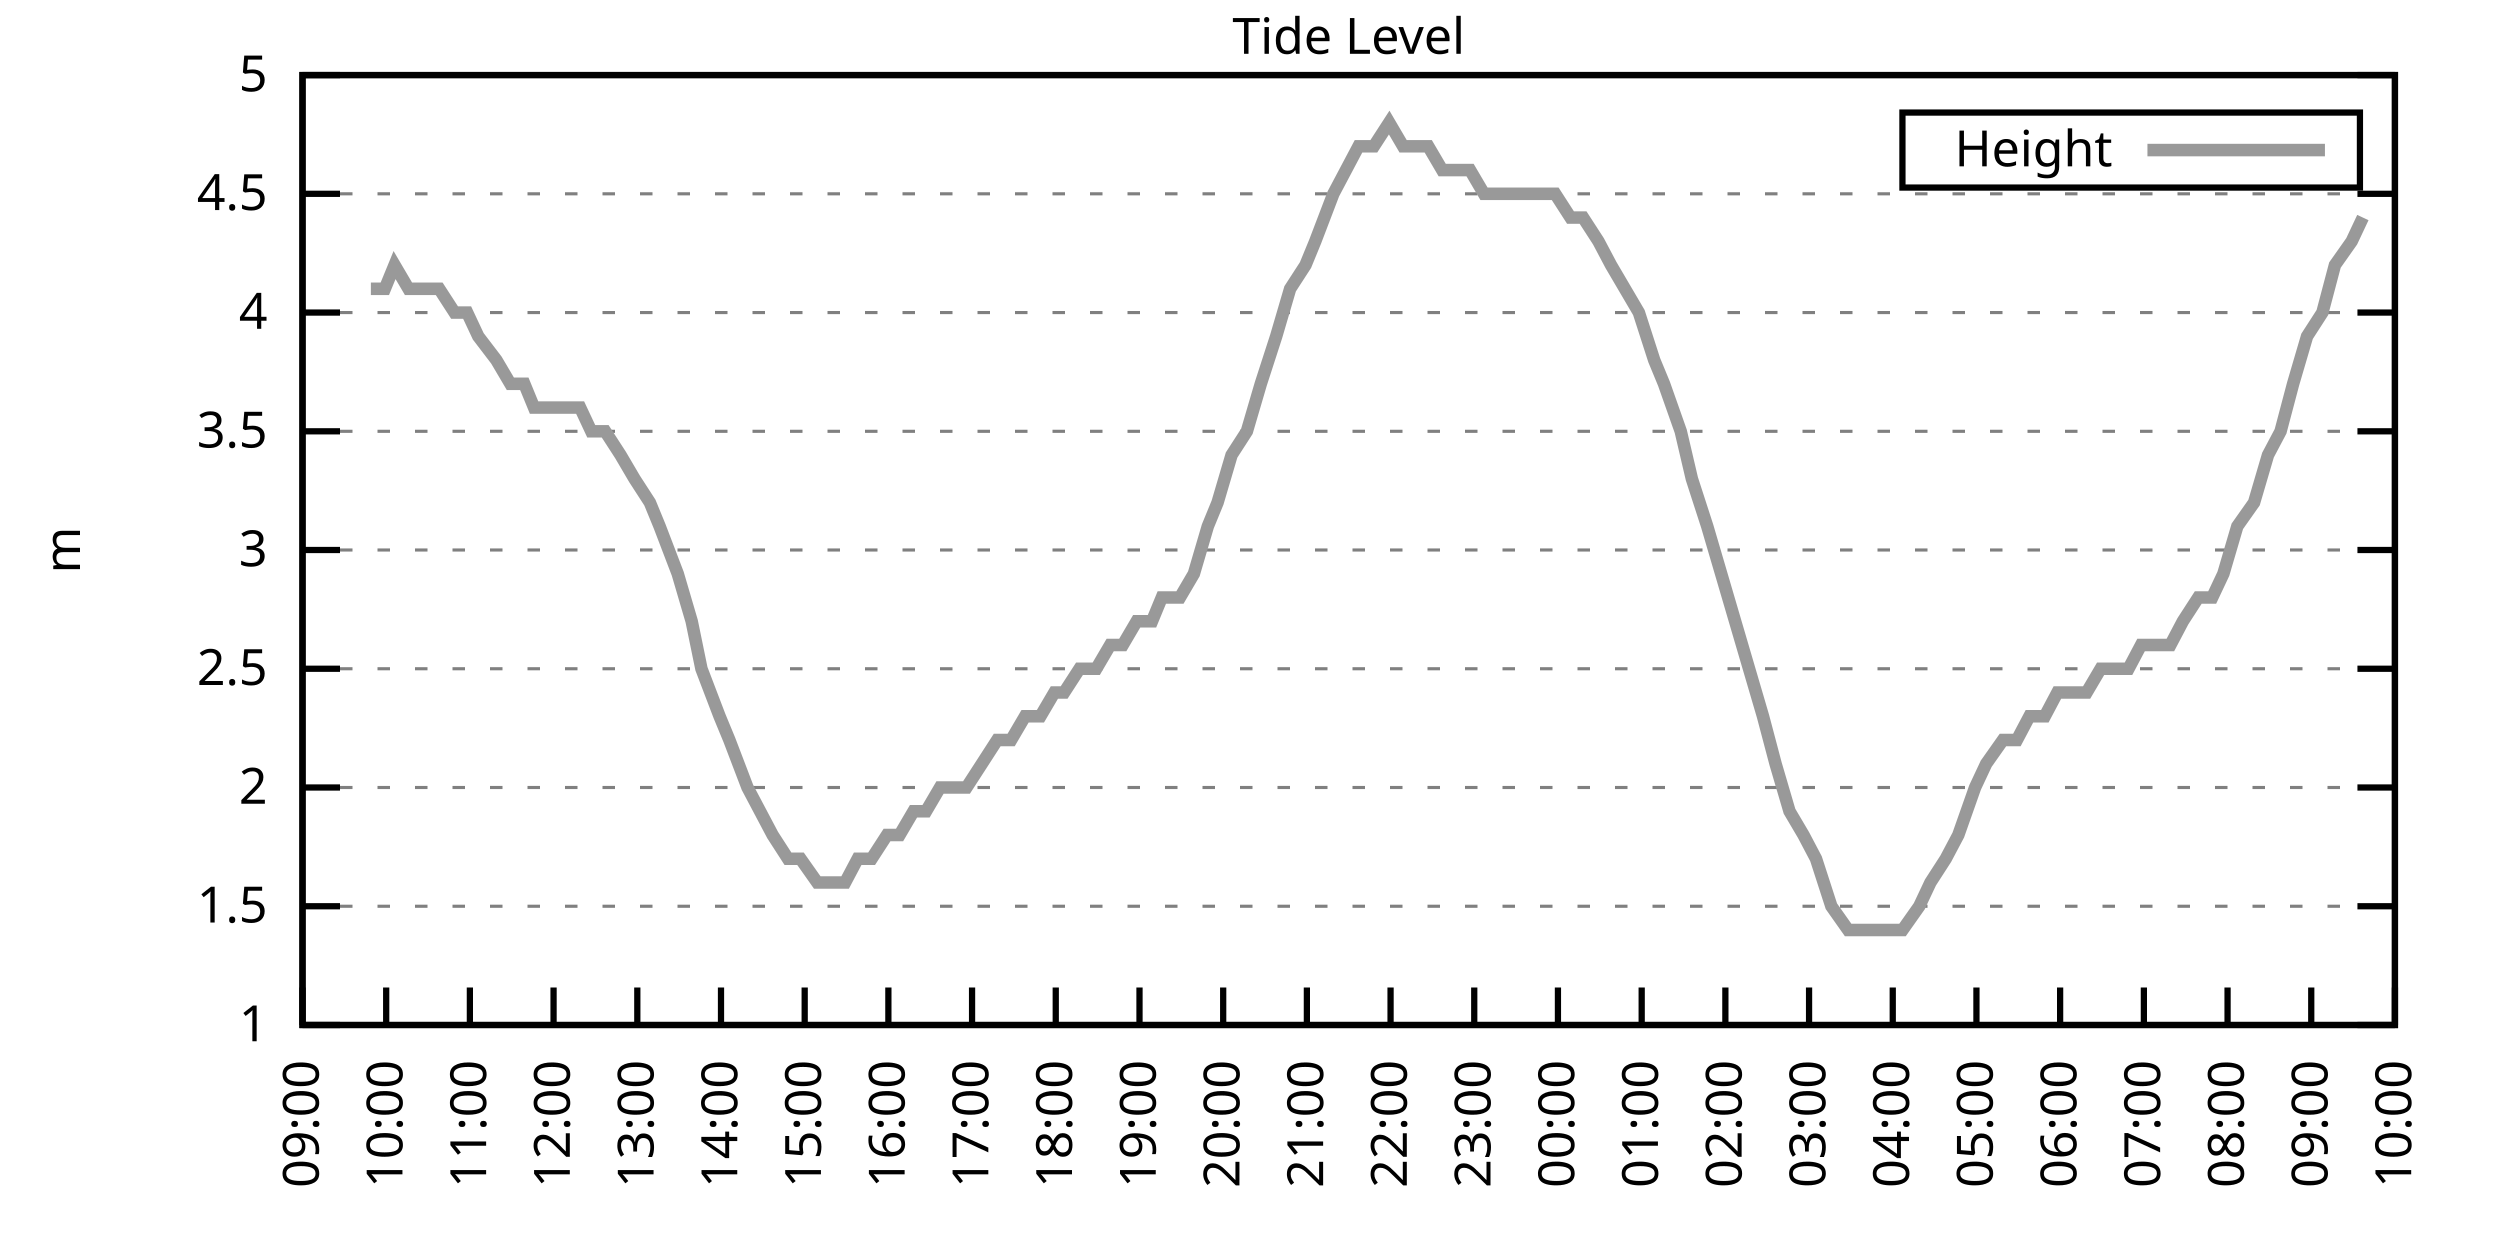
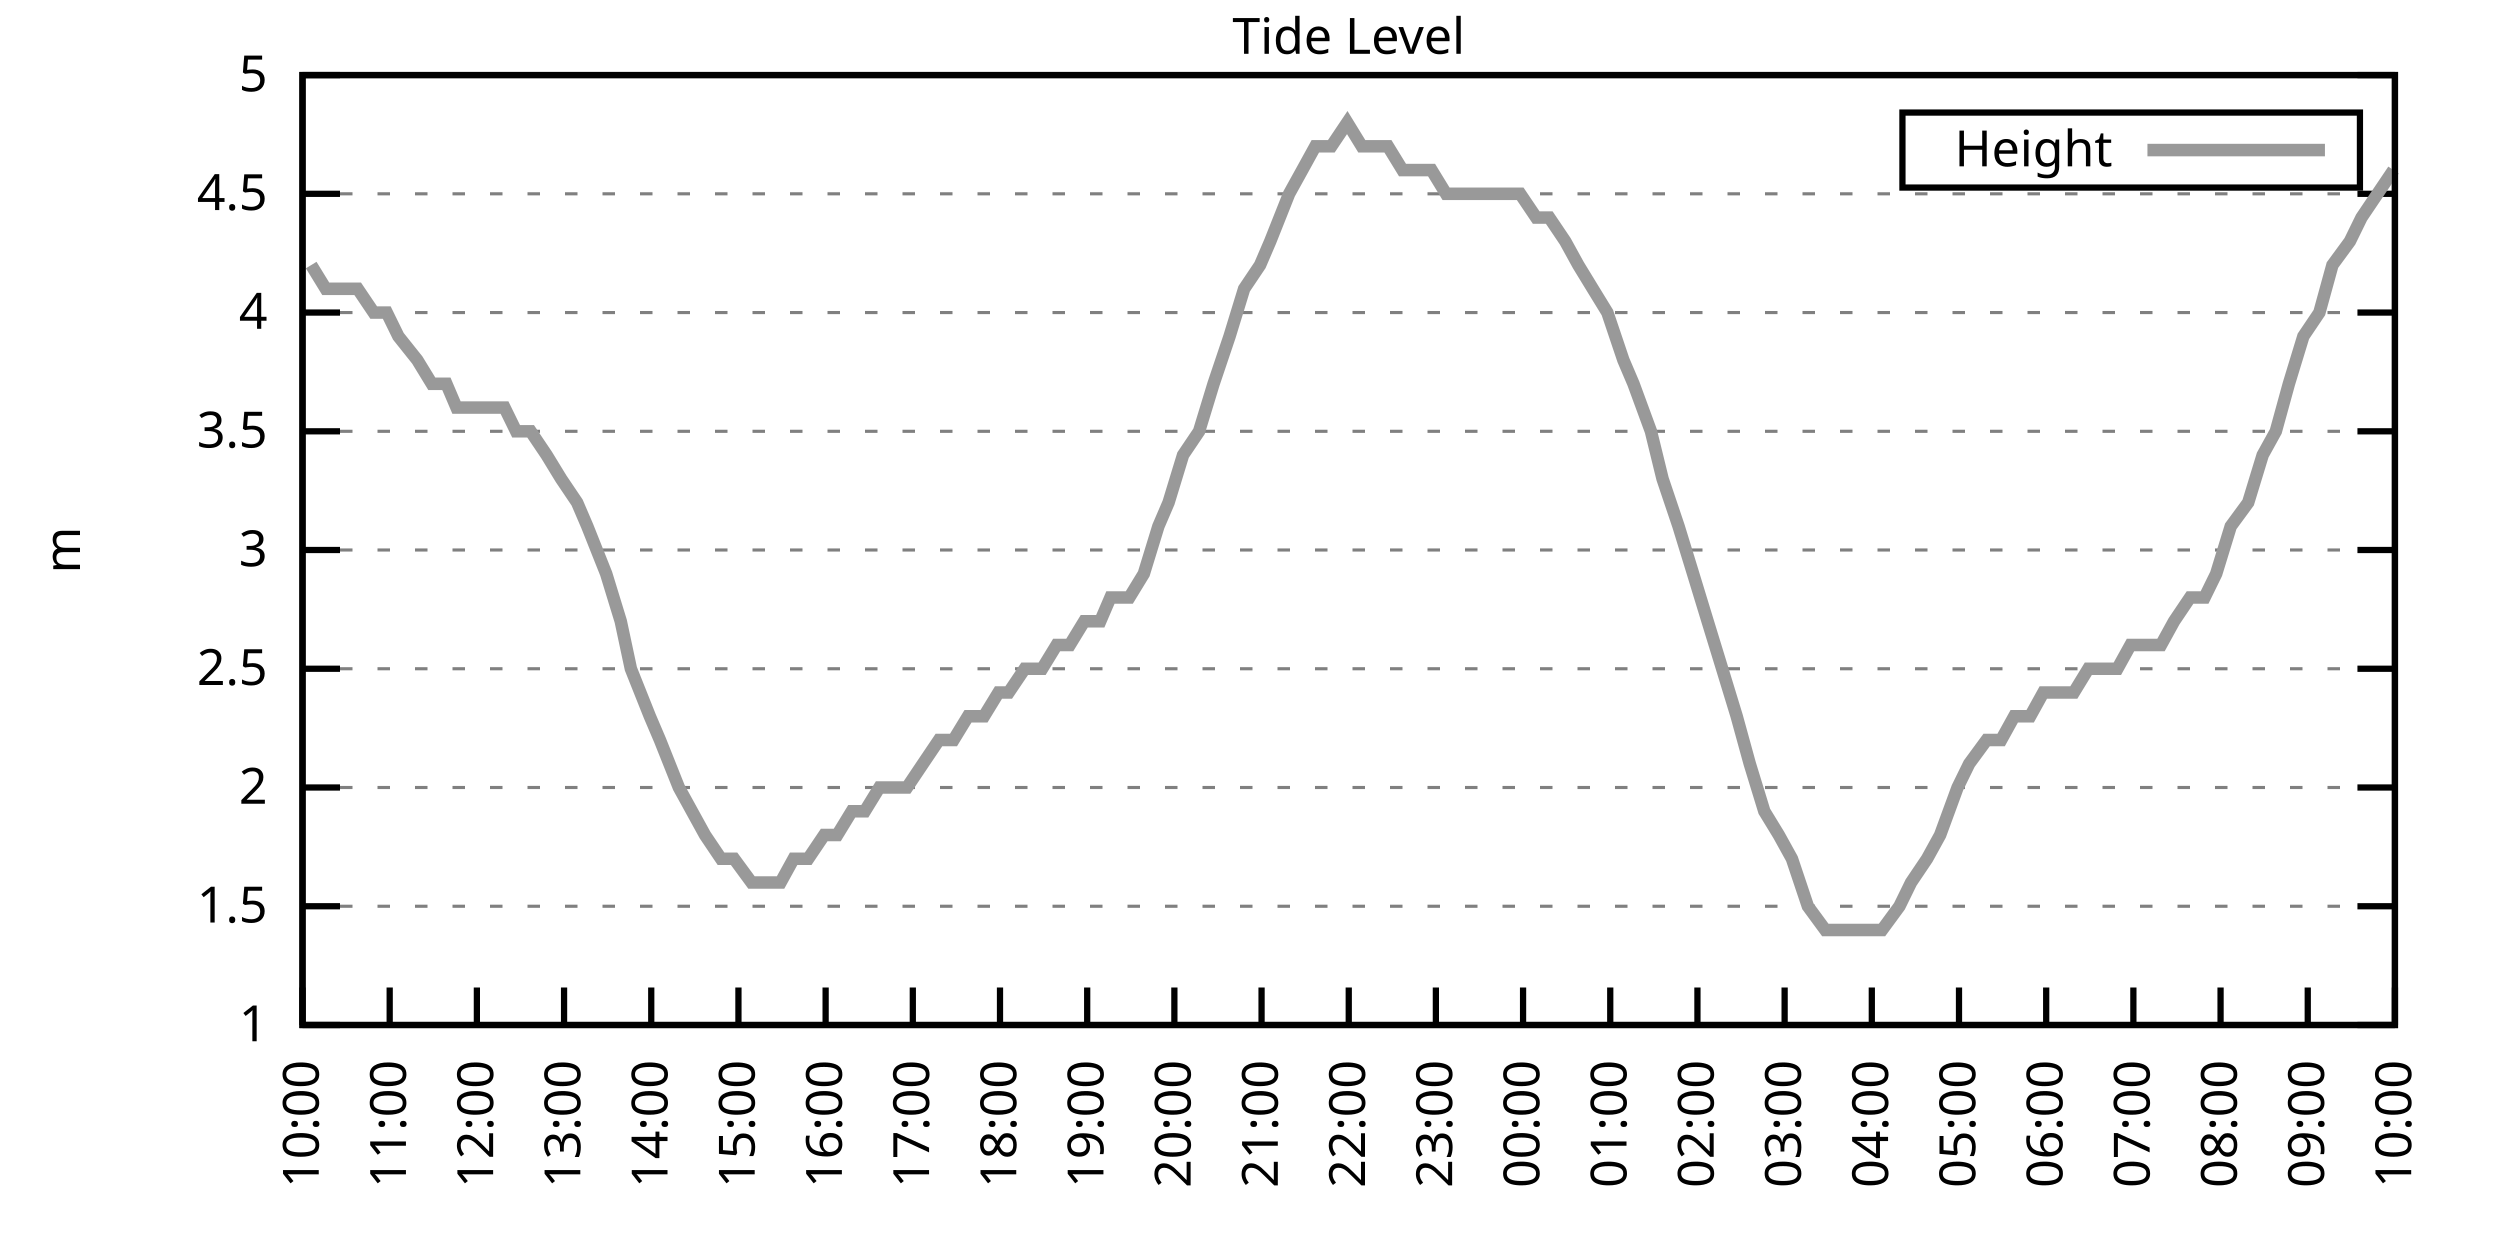
<svg xmlns="http://www.w3.org/2000/svg" xmlns:xlink="http://www.w3.org/1999/xlink" width="400" height="200" viewBox="0 0 400 200">
  <g id="gnuplot_canvas">
    <rect x="0" y="0" width="400" height="200" fill="none" />
    <defs>
      <circle id="gpDot" r="0.5" stroke-width="0.5" stroke="currentColor" />
      <path id="gpPt0" stroke-width="0.333" stroke="currentColor" d="M-1,0 h2 M0,-1 v2" />
      <path id="gpPt1" stroke-width="0.333" stroke="currentColor" d="M-1,-1 L1,1 M1,-1 L-1,1" />
      <path id="gpPt2" stroke-width="0.333" stroke="currentColor" d="M-1,0 L1,0 M0,-1 L0,1 M-1,-1 L1,1 M-1,1 L1,-1" />
      <rect id="gpPt3" stroke-width="0.333" stroke="currentColor" x="-1" y="-1" width="2" height="2" />
      <rect id="gpPt4" stroke-width="0.333" stroke="currentColor" fill="currentColor" x="-1" y="-1" width="2" height="2" />
      <circle id="gpPt5" stroke-width="0.333" stroke="currentColor" cx="0" cy="0" r="1" />
      <use xlink:href="#gpPt5" id="gpPt6" fill="currentColor" stroke="none" />
      <path id="gpPt7" stroke-width="0.333" stroke="currentColor" d="M0,-1.33 L-1.33,0.67 L1.33,0.67 z" />
      <use xlink:href="#gpPt7" id="gpPt8" fill="currentColor" stroke="none" />
      <use xlink:href="#gpPt7" id="gpPt9" stroke="currentColor" transform="rotate(180)" />
      <use xlink:href="#gpPt9" id="gpPt10" fill="currentColor" stroke="none" />
      <use xlink:href="#gpPt3" id="gpPt11" stroke="currentColor" transform="rotate(45)" />
      <use xlink:href="#gpPt11" id="gpPt12" fill="currentColor" stroke="none" />
      <path id="gpPt13" stroke-width="0.333" stroke="currentColor" d="M0,1.330 L1.265,0.411 L0.782,-1.067 L-0.782,-1.076 L-1.265,0.411 z" />
      <use xlink:href="#gpPt13" id="gpPt14" fill="currentColor" stroke="none" />
      <filter id="textbox" filterUnits="objectBoundingBox" x="0" y="0" height="1" width="1">
        <feFlood flood-color="white" flood-opacity="1" result="bgnd" />
        <feComposite in="SourceGraphic" in2="bgnd" operator="atop" />
      </filter>
      <filter id="greybox" filterUnits="objectBoundingBox" x="0" y="0" height="1" width="1">
        <feFlood flood-color="lightgrey" flood-opacity="1" result="grey" />
        <feComposite in="SourceGraphic" in2="grey" operator="atop" />
      </filter>
    </defs>
    <g fill="none" color="white" stroke="currentColor" stroke-width="1.00" stroke-linecap="butt" stroke-linejoin="miter">
</g>
    <g fill="none" color="black" stroke="currentColor" stroke-width="1.00" stroke-linecap="butt" stroke-linejoin="miter">
      <g stroke="none" shape-rendering="crispEdges">
        <polygon fill="rgb(255, 255, 255)" points="48.40,164.00 383.18,164.00 383.18,12.02 48.40,12.02 " />
      </g>
    </g>
    <g fill="none" color="black" stroke="currentColor" stroke-width="1.00" stroke-linecap="butt" stroke-linejoin="miter">
</g>
    <g fill="none" color="black" stroke="black" stroke-width="0.50" stroke-linecap="butt" stroke-linejoin="miter">
</g>
    <g fill="none" color="gray" stroke="currentColor" stroke-width="0.50" stroke-linecap="butt" stroke-linejoin="miter">
      <path stroke="gray" stroke-dasharray="2,4" class="gridline" d="M48.40,164.00 L383.19,164.00  " />
    </g>
    <g fill="none" color="gray" stroke="gray" stroke-width="1.00" stroke-linecap="butt" stroke-linejoin="miter">
</g>
    <g fill="none" color="black" stroke="currentColor" stroke-width="1.00" stroke-linecap="butt" stroke-linejoin="miter">
      <path stroke="black" d="M48.40,164.00 L54.40,164.00 M383.19,164.00 L377.19,164.00  " />
      <g transform="translate(42.80,166.60)" stroke="none" fill="black" font-family="Sans" font-size="8.00" text-anchor="end">
        <text>
          <tspan font-family="Sans"> 1</tspan>
        </text>
      </g>
    </g>
    <g fill="none" color="black" stroke="currentColor" stroke-width="1.00" stroke-linecap="butt" stroke-linejoin="miter">
</g>
    <g fill="none" color="black" stroke="black" stroke-width="0.50" stroke-linecap="butt" stroke-linejoin="miter">
</g>
    <g fill="none" color="gray" stroke="currentColor" stroke-width="0.50" stroke-linecap="butt" stroke-linejoin="miter">
      <path stroke="gray" stroke-dasharray="2,4" class="gridline" d="M48.40,145.00 L383.19,145.00  " />
    </g>
    <g fill="none" color="gray" stroke="gray" stroke-width="1.00" stroke-linecap="butt" stroke-linejoin="miter">
</g>
    <g fill="none" color="black" stroke="currentColor" stroke-width="1.00" stroke-linecap="butt" stroke-linejoin="miter">
      <path stroke="black" d="M48.40,145.00 L54.40,145.00 M383.19,145.00 L377.19,145.00  " />
      <g transform="translate(42.80,147.60)" stroke="none" fill="black" font-family="Sans" font-size="8.00" text-anchor="end">
        <text>
          <tspan font-family="Sans"> 1.5</tspan>
        </text>
      </g>
    </g>
    <g fill="none" color="black" stroke="currentColor" stroke-width="1.00" stroke-linecap="butt" stroke-linejoin="miter">
</g>
    <g fill="none" color="black" stroke="black" stroke-width="0.50" stroke-linecap="butt" stroke-linejoin="miter">
</g>
    <g fill="none" color="gray" stroke="currentColor" stroke-width="0.50" stroke-linecap="butt" stroke-linejoin="miter">
      <path stroke="gray" stroke-dasharray="2,4" class="gridline" d="M48.40,126.00 L383.19,126.00  " />
    </g>
    <g fill="none" color="gray" stroke="gray" stroke-width="1.00" stroke-linecap="butt" stroke-linejoin="miter">
</g>
    <g fill="none" color="black" stroke="currentColor" stroke-width="1.00" stroke-linecap="butt" stroke-linejoin="miter">
      <path stroke="black" d="M48.40,126.00 L54.40,126.00 M383.19,126.00 L377.19,126.00  " />
      <g transform="translate(42.80,128.60)" stroke="none" fill="black" font-family="Sans" font-size="8.00" text-anchor="end">
        <text>
          <tspan font-family="Sans"> 2</tspan>
        </text>
      </g>
    </g>
    <g fill="none" color="black" stroke="currentColor" stroke-width="1.00" stroke-linecap="butt" stroke-linejoin="miter">
</g>
    <g fill="none" color="black" stroke="black" stroke-width="0.50" stroke-linecap="butt" stroke-linejoin="miter">
</g>
    <g fill="none" color="gray" stroke="currentColor" stroke-width="0.50" stroke-linecap="butt" stroke-linejoin="miter">
      <path stroke="gray" stroke-dasharray="2,4" class="gridline" d="M48.40,107.00 L383.19,107.00  " />
    </g>
    <g fill="none" color="gray" stroke="gray" stroke-width="1.00" stroke-linecap="butt" stroke-linejoin="miter">
</g>
    <g fill="none" color="black" stroke="currentColor" stroke-width="1.00" stroke-linecap="butt" stroke-linejoin="miter">
      <path stroke="black" d="M48.40,107.00 L54.40,107.00 M383.19,107.00 L377.19,107.00  " />
      <g transform="translate(42.80,109.60)" stroke="none" fill="black" font-family="Sans" font-size="8.00" text-anchor="end">
        <text>
          <tspan font-family="Sans"> 2.5</tspan>
        </text>
      </g>
    </g>
    <g fill="none" color="black" stroke="currentColor" stroke-width="1.00" stroke-linecap="butt" stroke-linejoin="miter">
</g>
    <g fill="none" color="black" stroke="black" stroke-width="0.50" stroke-linecap="butt" stroke-linejoin="miter">
</g>
    <g fill="none" color="gray" stroke="currentColor" stroke-width="0.50" stroke-linecap="butt" stroke-linejoin="miter">
      <path stroke="gray" stroke-dasharray="2,4" class="gridline" d="M48.40,88.00 L383.19,88.00  " />
    </g>
    <g fill="none" color="gray" stroke="gray" stroke-width="1.00" stroke-linecap="butt" stroke-linejoin="miter">
</g>
    <g fill="none" color="black" stroke="currentColor" stroke-width="1.00" stroke-linecap="butt" stroke-linejoin="miter">
      <path stroke="black" d="M48.40,88.00 L54.40,88.00 M383.19,88.00 L377.19,88.00  " />
      <g transform="translate(42.80,90.60)" stroke="none" fill="black" font-family="Sans" font-size="8.00" text-anchor="end">
        <text>
          <tspan font-family="Sans"> 3</tspan>
        </text>
      </g>
    </g>
    <g fill="none" color="black" stroke="currentColor" stroke-width="1.00" stroke-linecap="butt" stroke-linejoin="miter">
</g>
    <g fill="none" color="black" stroke="black" stroke-width="0.50" stroke-linecap="butt" stroke-linejoin="miter">
</g>
    <g fill="none" color="gray" stroke="currentColor" stroke-width="0.50" stroke-linecap="butt" stroke-linejoin="miter">
      <path stroke="gray" stroke-dasharray="2,4" class="gridline" d="M48.40,69.01 L383.19,69.01  " />
    </g>
    <g fill="none" color="gray" stroke="gray" stroke-width="1.00" stroke-linecap="butt" stroke-linejoin="miter">
</g>
    <g fill="none" color="black" stroke="currentColor" stroke-width="1.00" stroke-linecap="butt" stroke-linejoin="miter">
      <path stroke="black" d="M48.40,69.01 L54.40,69.01 M383.19,69.01 L377.19,69.01  " />
      <g transform="translate(42.80,71.61)" stroke="none" fill="black" font-family="Sans" font-size="8.00" text-anchor="end">
        <text>
          <tspan font-family="Sans"> 3.5</tspan>
        </text>
      </g>
    </g>
    <g fill="none" color="black" stroke="currentColor" stroke-width="1.00" stroke-linecap="butt" stroke-linejoin="miter">
</g>
    <g fill="none" color="black" stroke="black" stroke-width="0.50" stroke-linecap="butt" stroke-linejoin="miter">
</g>
    <g fill="none" color="gray" stroke="currentColor" stroke-width="0.50" stroke-linecap="butt" stroke-linejoin="miter">
      <path stroke="gray" stroke-dasharray="2,4" class="gridline" d="M48.40,50.01 L383.19,50.01  " />
    </g>
    <g fill="none" color="gray" stroke="gray" stroke-width="1.00" stroke-linecap="butt" stroke-linejoin="miter">
</g>
    <g fill="none" color="black" stroke="currentColor" stroke-width="1.00" stroke-linecap="butt" stroke-linejoin="miter">
      <path stroke="black" d="M48.40,50.01 L54.40,50.01 M383.19,50.01 L377.19,50.01  " />
      <g transform="translate(42.80,52.61)" stroke="none" fill="black" font-family="Sans" font-size="8.00" text-anchor="end">
        <text>
          <tspan font-family="Sans"> 4</tspan>
        </text>
      </g>
    </g>
    <g fill="none" color="black" stroke="currentColor" stroke-width="1.00" stroke-linecap="butt" stroke-linejoin="miter">
</g>
    <g fill="none" color="black" stroke="black" stroke-width="0.50" stroke-linecap="butt" stroke-linejoin="miter">
</g>
    <g fill="none" color="gray" stroke="currentColor" stroke-width="0.50" stroke-linecap="butt" stroke-linejoin="miter">
      <path stroke="gray" stroke-dasharray="2,4" class="gridline" d="M48.40,31.01 L383.19,31.01  " />
    </g>
    <g fill="none" color="gray" stroke="gray" stroke-width="1.00" stroke-linecap="butt" stroke-linejoin="miter">
</g>
    <g fill="none" color="black" stroke="currentColor" stroke-width="1.00" stroke-linecap="butt" stroke-linejoin="miter">
      <path stroke="black" d="M48.40,31.01 L54.40,31.01 M383.19,31.01 L377.19,31.01  " />
      <g transform="translate(42.80,33.61)" stroke="none" fill="black" font-family="Sans" font-size="8.00" text-anchor="end">
        <text>
          <tspan font-family="Sans"> 4.5</tspan>
        </text>
      </g>
    </g>
    <g fill="none" color="black" stroke="currentColor" stroke-width="1.00" stroke-linecap="butt" stroke-linejoin="miter">
</g>
    <g fill="none" color="black" stroke="black" stroke-width="0.50" stroke-linecap="butt" stroke-linejoin="miter">
</g>
    <g fill="none" color="gray" stroke="currentColor" stroke-width="0.50" stroke-linecap="butt" stroke-linejoin="miter">
      <path stroke="gray" stroke-dasharray="2,4" class="gridline" d="M48.40,12.01 L383.19,12.01  " />
    </g>
    <g fill="none" color="gray" stroke="gray" stroke-width="1.00" stroke-linecap="butt" stroke-linejoin="miter">
</g>
    <g fill="none" color="black" stroke="currentColor" stroke-width="1.00" stroke-linecap="butt" stroke-linejoin="miter">
      <path stroke="black" d="M48.40,12.01 L54.40,12.01 M383.19,12.01 L377.19,12.01  " />
      <g transform="translate(42.80,14.61)" stroke="none" fill="black" font-family="Sans" font-size="8.00" text-anchor="end">
        <text>
          <tspan font-family="Sans"> 5</tspan>
        </text>
      </g>
    </g>
    <g fill="none" color="black" stroke="currentColor" stroke-width="1.00" stroke-linecap="butt" stroke-linejoin="miter">
      <path stroke="black" d="M48.40,164.00 L48.40,158.00  " />
      <g transform="translate(51.00,169.60) rotate(270.00)" stroke="none" fill="black" font-family="Sans" font-size="8.00" text-anchor="end">
        <text>
-           <tspan font-family="Sans">09:00</tspan>
-         </text>
-       </g>
-     </g>
-     <g fill="none" color="black" stroke="currentColor" stroke-width="1.00" stroke-linecap="butt" stroke-linejoin="miter">
-       <path stroke="black" d="M61.79,164.00 L61.79,158.00  " />
-       <g transform="translate(64.39,169.60) rotate(270.00)" stroke="none" fill="black" font-family="Sans" font-size="8.00" text-anchor="end">
-         <text>
          <tspan font-family="Sans">10:00</tspan>
        </text>
      </g>
    </g>
    <g fill="none" color="black" stroke="currentColor" stroke-width="1.00" stroke-linecap="butt" stroke-linejoin="miter">
-       <path stroke="black" d="M75.18,164.00 L75.18,158.00  " />
-       <g transform="translate(77.78,169.60) rotate(270.00)" stroke="none" fill="black" font-family="Sans" font-size="8.00" text-anchor="end">
+       <path stroke="black" d="M62.35,164.00 L62.35,158.00  " />
+       <g transform="translate(64.95,169.60) rotate(270.00)" stroke="none" fill="black" font-family="Sans" font-size="8.00" text-anchor="end">
        <text>
          <tspan font-family="Sans">11:00</tspan>
        </text>
      </g>
    </g>
    <g fill="none" color="black" stroke="currentColor" stroke-width="1.00" stroke-linecap="butt" stroke-linejoin="miter">
-       <path stroke="black" d="M88.57,164.00 L88.57,158.00  " />
-       <g transform="translate(91.17,169.60) rotate(270.00)" stroke="none" fill="black" font-family="Sans" font-size="8.00" text-anchor="end">
+       <path stroke="black" d="M76.30,164.00 L76.30,158.00  " />
+       <g transform="translate(78.90,169.60) rotate(270.00)" stroke="none" fill="black" font-family="Sans" font-size="8.00" text-anchor="end">
        <text>
          <tspan font-family="Sans">12:00</tspan>
        </text>
      </g>
    </g>
    <g fill="none" color="black" stroke="currentColor" stroke-width="1.00" stroke-linecap="butt" stroke-linejoin="miter">
-       <path stroke="black" d="M101.97,164.00 L101.97,158.00  " />
-       <g transform="translate(104.57,169.60) rotate(270.00)" stroke="none" fill="black" font-family="Sans" font-size="8.00" text-anchor="end">
+       <path stroke="black" d="M90.25,164.00 L90.25,158.00  " />
+       <g transform="translate(92.85,169.60) rotate(270.00)" stroke="none" fill="black" font-family="Sans" font-size="8.00" text-anchor="end">
        <text>
          <tspan font-family="Sans">13:00</tspan>
        </text>
      </g>
    </g>
    <g fill="none" color="black" stroke="currentColor" stroke-width="1.00" stroke-linecap="butt" stroke-linejoin="miter">
-       <path stroke="black" d="M115.36,164.00 L115.36,158.00  " />
-       <g transform="translate(117.96,169.60) rotate(270.00)" stroke="none" fill="black" font-family="Sans" font-size="8.00" text-anchor="end">
+       <path stroke="black" d="M104.20,164.00 L104.20,158.00  " />
+       <g transform="translate(106.80,169.60) rotate(270.00)" stroke="none" fill="black" font-family="Sans" font-size="8.00" text-anchor="end">
        <text>
          <tspan font-family="Sans">14:00</tspan>
        </text>
      </g>
    </g>
    <g fill="none" color="black" stroke="currentColor" stroke-width="1.00" stroke-linecap="butt" stroke-linejoin="miter">
-       <path stroke="black" d="M128.75,164.00 L128.75,158.00  " />
-       <g transform="translate(131.35,169.60) rotate(270.00)" stroke="none" fill="black" font-family="Sans" font-size="8.00" text-anchor="end">
+       <path stroke="black" d="M118.15,164.00 L118.15,158.00  " />
+       <g transform="translate(120.75,169.60) rotate(270.00)" stroke="none" fill="black" font-family="Sans" font-size="8.00" text-anchor="end">
        <text>
          <tspan font-family="Sans">15:00</tspan>
        </text>
      </g>
    </g>
    <g fill="none" color="black" stroke="currentColor" stroke-width="1.00" stroke-linecap="butt" stroke-linejoin="miter">
-       <path stroke="black" d="M142.14,164.00 L142.14,158.00  " />
-       <g transform="translate(144.74,169.60) rotate(270.00)" stroke="none" fill="black" font-family="Sans" font-size="8.00" text-anchor="end">
+       <path stroke="black" d="M132.10,164.00 L132.10,158.00  " />
+       <g transform="translate(134.70,169.60) rotate(270.00)" stroke="none" fill="black" font-family="Sans" font-size="8.00" text-anchor="end">
        <text>
          <tspan font-family="Sans">16:00</tspan>
        </text>
      </g>
    </g>
    <g fill="none" color="black" stroke="currentColor" stroke-width="1.00" stroke-linecap="butt" stroke-linejoin="miter">
-       <path stroke="black" d="M155.53,164.00 L155.53,158.00  " />
-       <g transform="translate(158.13,169.60) rotate(270.00)" stroke="none" fill="black" font-family="Sans" font-size="8.00" text-anchor="end">
+       <path stroke="black" d="M146.05,164.00 L146.05,158.00  " />
+       <g transform="translate(148.65,169.60) rotate(270.00)" stroke="none" fill="black" font-family="Sans" font-size="8.00" text-anchor="end">
        <text>
          <tspan font-family="Sans">17:00</tspan>
        </text>
      </g>
    </g>
    <g fill="none" color="black" stroke="currentColor" stroke-width="1.00" stroke-linecap="butt" stroke-linejoin="miter">
-       <path stroke="black" d="M168.92,164.00 L168.92,158.00  " />
-       <g transform="translate(171.52,169.60) rotate(270.00)" stroke="none" fill="black" font-family="Sans" font-size="8.00" text-anchor="end">
+       <path stroke="black" d="M160.00,164.00 L160.00,158.00  " />
+       <g transform="translate(162.60,169.60) rotate(270.00)" stroke="none" fill="black" font-family="Sans" font-size="8.00" text-anchor="end">
        <text>
          <tspan font-family="Sans">18:00</tspan>
        </text>
      </g>
    </g>
    <g fill="none" color="black" stroke="currentColor" stroke-width="1.00" stroke-linecap="butt" stroke-linejoin="miter">
-       <path stroke="black" d="M182.32,164.00 L182.32,158.00  " />
-       <g transform="translate(184.92,169.60) rotate(270.00)" stroke="none" fill="black" font-family="Sans" font-size="8.00" text-anchor="end">
+       <path stroke="black" d="M173.95,164.00 L173.95,158.00  " />
+       <g transform="translate(176.55,169.60) rotate(270.00)" stroke="none" fill="black" font-family="Sans" font-size="8.00" text-anchor="end">
        <text>
          <tspan font-family="Sans">19:00</tspan>
        </text>
      </g>
    </g>
    <g fill="none" color="black" stroke="currentColor" stroke-width="1.00" stroke-linecap="butt" stroke-linejoin="miter">
-       <path stroke="black" d="M195.71,164.00 L195.71,158.00  " />
-       <g transform="translate(198.31,169.60) rotate(270.00)" stroke="none" fill="black" font-family="Sans" font-size="8.00" text-anchor="end">
+       <path stroke="black" d="M187.90,164.00 L187.90,158.00  " />
+       <g transform="translate(190.50,169.60) rotate(270.00)" stroke="none" fill="black" font-family="Sans" font-size="8.00" text-anchor="end">
        <text>
          <tspan font-family="Sans">20:00</tspan>
        </text>
      </g>
    </g>
    <g fill="none" color="black" stroke="currentColor" stroke-width="1.00" stroke-linecap="butt" stroke-linejoin="miter">
-       <path stroke="black" d="M209.10,164.00 L209.10,158.00  " />
-       <g transform="translate(211.70,169.60) rotate(270.00)" stroke="none" fill="black" font-family="Sans" font-size="8.00" text-anchor="end">
+       <path stroke="black" d="M201.85,164.00 L201.85,158.00  " />
+       <g transform="translate(204.45,169.60) rotate(270.00)" stroke="none" fill="black" font-family="Sans" font-size="8.00" text-anchor="end">
        <text>
          <tspan font-family="Sans">21:00</tspan>
        </text>
      </g>
    </g>
    <g fill="none" color="black" stroke="currentColor" stroke-width="1.00" stroke-linecap="butt" stroke-linejoin="miter">
-       <path stroke="black" d="M222.49,164.00 L222.49,158.00  " />
-       <g transform="translate(225.09,169.60) rotate(270.00)" stroke="none" fill="black" font-family="Sans" font-size="8.00" text-anchor="end">
+       <path stroke="black" d="M215.80,164.00 L215.80,158.00  " />
+       <g transform="translate(218.40,169.60) rotate(270.00)" stroke="none" fill="black" font-family="Sans" font-size="8.00" text-anchor="end">
        <text>
          <tspan font-family="Sans">22:00</tspan>
        </text>
      </g>
    </g>
    <g fill="none" color="black" stroke="currentColor" stroke-width="1.00" stroke-linecap="butt" stroke-linejoin="miter">
-       <path stroke="black" d="M235.88,164.00 L235.88,158.00  " />
-       <g transform="translate(238.48,169.60) rotate(270.00)" stroke="none" fill="black" font-family="Sans" font-size="8.00" text-anchor="end">
+       <path stroke="black" d="M229.74,164.00 L229.74,158.00  " />
+       <g transform="translate(232.34,169.60) rotate(270.00)" stroke="none" fill="black" font-family="Sans" font-size="8.00" text-anchor="end">
        <text>
          <tspan font-family="Sans">23:00</tspan>
        </text>
      </g>
    </g>
    <g fill="none" color="black" stroke="currentColor" stroke-width="1.00" stroke-linecap="butt" stroke-linejoin="miter">
-       <path stroke="black" d="M249.27,164.00 L249.27,158.00  " />
-       <g transform="translate(251.87,169.60) rotate(270.00)" stroke="none" fill="black" font-family="Sans" font-size="8.00" text-anchor="end">
+       <path stroke="black" d="M243.69,164.00 L243.69,158.00  " />
+       <g transform="translate(246.29,169.60) rotate(270.00)" stroke="none" fill="black" font-family="Sans" font-size="8.00" text-anchor="end">
        <text>
          <tspan font-family="Sans">00:00</tspan>
        </text>
      </g>
    </g>
    <g fill="none" color="black" stroke="currentColor" stroke-width="1.00" stroke-linecap="butt" stroke-linejoin="miter">
-       <path stroke="black" d="M262.67,164.00 L262.67,158.00  " />
-       <g transform="translate(265.27,169.60) rotate(270.00)" stroke="none" fill="black" font-family="Sans" font-size="8.00" text-anchor="end">
+       <path stroke="black" d="M257.64,164.00 L257.64,158.00  " />
+       <g transform="translate(260.24,169.60) rotate(270.00)" stroke="none" fill="black" font-family="Sans" font-size="8.00" text-anchor="end">
        <text>
          <tspan font-family="Sans">01:00</tspan>
        </text>
      </g>
    </g>
    <g fill="none" color="black" stroke="currentColor" stroke-width="1.00" stroke-linecap="butt" stroke-linejoin="miter">
-       <path stroke="black" d="M276.06,164.00 L276.06,158.00  " />
-       <g transform="translate(278.66,169.60) rotate(270.00)" stroke="none" fill="black" font-family="Sans" font-size="8.00" text-anchor="end">
+       <path stroke="black" d="M271.59,164.00 L271.59,158.00  " />
+       <g transform="translate(274.19,169.60) rotate(270.00)" stroke="none" fill="black" font-family="Sans" font-size="8.00" text-anchor="end">
        <text>
          <tspan font-family="Sans">02:00</tspan>
        </text>
      </g>
    </g>
    <g fill="none" color="black" stroke="currentColor" stroke-width="1.00" stroke-linecap="butt" stroke-linejoin="miter">
-       <path stroke="black" d="M289.45,164.00 L289.45,158.00  " />
-       <g transform="translate(292.05,169.60) rotate(270.00)" stroke="none" fill="black" font-family="Sans" font-size="8.00" text-anchor="end">
+       <path stroke="black" d="M285.54,164.00 L285.54,158.00  " />
+       <g transform="translate(288.14,169.60) rotate(270.00)" stroke="none" fill="black" font-family="Sans" font-size="8.00" text-anchor="end">
        <text>
          <tspan font-family="Sans">03:00</tspan>
        </text>
      </g>
    </g>
    <g fill="none" color="black" stroke="currentColor" stroke-width="1.00" stroke-linecap="butt" stroke-linejoin="miter">
-       <path stroke="black" d="M302.84,164.00 L302.84,158.00  " />
-       <g transform="translate(305.44,169.60) rotate(270.00)" stroke="none" fill="black" font-family="Sans" font-size="8.00" text-anchor="end">
+       <path stroke="black" d="M299.49,164.00 L299.49,158.00  " />
+       <g transform="translate(302.09,169.60) rotate(270.00)" stroke="none" fill="black" font-family="Sans" font-size="8.00" text-anchor="end">
        <text>
          <tspan font-family="Sans">04:00</tspan>
        </text>
      </g>
    </g>
    <g fill="none" color="black" stroke="currentColor" stroke-width="1.00" stroke-linecap="butt" stroke-linejoin="miter">
-       <path stroke="black" d="M316.23,164.00 L316.23,158.00  " />
-       <g transform="translate(318.83,169.60) rotate(270.00)" stroke="none" fill="black" font-family="Sans" font-size="8.00" text-anchor="end">
+       <path stroke="black" d="M313.44,164.00 L313.44,158.00  " />
+       <g transform="translate(316.04,169.60) rotate(270.00)" stroke="none" fill="black" font-family="Sans" font-size="8.00" text-anchor="end">
        <text>
          <tspan font-family="Sans">05:00</tspan>
        </text>
      </g>
    </g>
    <g fill="none" color="black" stroke="currentColor" stroke-width="1.00" stroke-linecap="butt" stroke-linejoin="miter">
-       <path stroke="black" d="M329.62,164.00 L329.62,158.00  " />
-       <g transform="translate(332.22,169.60) rotate(270.00)" stroke="none" fill="black" font-family="Sans" font-size="8.00" text-anchor="end">
+       <path stroke="black" d="M327.39,164.00 L327.39,158.00  " />
+       <g transform="translate(329.99,169.60) rotate(270.00)" stroke="none" fill="black" font-family="Sans" font-size="8.00" text-anchor="end">
        <text>
          <tspan font-family="Sans">06:00</tspan>
        </text>
      </g>
    </g>
    <g fill="none" color="black" stroke="currentColor" stroke-width="1.00" stroke-linecap="butt" stroke-linejoin="miter">
-       <path stroke="black" d="M343.02,164.00 L343.02,158.00  " />
-       <g transform="translate(345.62,169.60) rotate(270.00)" stroke="none" fill="black" font-family="Sans" font-size="8.00" text-anchor="end">
+       <path stroke="black" d="M341.34,164.00 L341.34,158.00  " />
+       <g transform="translate(343.94,169.60) rotate(270.00)" stroke="none" fill="black" font-family="Sans" font-size="8.00" text-anchor="end">
        <text>
          <tspan font-family="Sans">07:00</tspan>
        </text>
      </g>
    </g>
    <g fill="none" color="black" stroke="currentColor" stroke-width="1.00" stroke-linecap="butt" stroke-linejoin="miter">
-       <path stroke="black" d="M356.41,164.00 L356.41,158.00  " />
-       <g transform="translate(359.01,169.60) rotate(270.00)" stroke="none" fill="black" font-family="Sans" font-size="8.00" text-anchor="end">
+       <path stroke="black" d="M355.29,164.00 L355.29,158.00  " />
+       <g transform="translate(357.89,169.60) rotate(270.00)" stroke="none" fill="black" font-family="Sans" font-size="8.00" text-anchor="end">
        <text>
          <tspan font-family="Sans">08:00</tspan>
        </text>
      </g>
    </g>
    <g fill="none" color="black" stroke="currentColor" stroke-width="1.00" stroke-linecap="butt" stroke-linejoin="miter">
-       <path stroke="black" d="M369.80,164.00 L369.80,158.00  " />
-       <g transform="translate(372.40,169.60) rotate(270.00)" stroke="none" fill="black" font-family="Sans" font-size="8.00" text-anchor="end">
+       <path stroke="black" d="M369.24,164.00 L369.24,158.00  " />
+       <g transform="translate(371.84,169.60) rotate(270.00)" stroke="none" fill="black" font-family="Sans" font-size="8.00" text-anchor="end">
        <text>
          <tspan font-family="Sans">09:00</tspan>
        </text>
      </g>
    </g>
    <g fill="none" color="black" stroke="currentColor" stroke-width="1.00" stroke-linecap="butt" stroke-linejoin="miter">
      <path stroke="black" d="M383.19,164.00 L383.19,158.00  " />
      <g transform="translate(385.79,169.60) rotate(270.00)" stroke="none" fill="black" font-family="Sans" font-size="8.00" text-anchor="end">
        <text>
          <tspan font-family="Sans">10:00</tspan>
        </text>
      </g>
    </g>
    <g fill="none" color="black" stroke="currentColor" stroke-width="1.00" stroke-linecap="butt" stroke-linejoin="miter">
</g>
    <g fill="none" color="black" stroke="currentColor" stroke-width="1.00" stroke-linecap="butt" stroke-linejoin="miter">
      <path stroke="black" d="M48.40,12.01 L48.40,164.00 L383.19,164.00 L383.19,12.01 L48.40,12.01 Z  " />
    </g>
    <g fill="none" color="black" stroke="currentColor" stroke-width="1.00" stroke-linecap="butt" stroke-linejoin="miter">
</g>
    <g fill="none" color="black" stroke="currentColor" stroke-width="1.00" stroke-linecap="butt" stroke-linejoin="miter">
      <path stroke="black" d="M304.39,30.01 L304.39,18.01 L377.59,18.01 L377.59,30.01 L304.39,30.01 Z  " />
    </g>
    <g id="Tide_level_plot_1">
      <g fill="none" color="white" stroke="black" stroke-width="2.00" stroke-linecap="butt" stroke-linejoin="miter">
</g>
      <g fill="none" color="black" stroke="currentColor" stroke-width="2.00" stroke-linecap="butt" stroke-linejoin="miter">
        <g transform="translate(337.99,26.61)" stroke="none" fill="black" font-family="Sans" font-size="8.00" text-anchor="end">
          <text>
            <tspan font-family="Sans">Height</tspan>
          </text>
        </g>
      </g>
      <g fill="none" color="black" stroke="currentColor" stroke-width="2.00" stroke-linecap="butt" stroke-linejoin="miter">
-         <path stroke="rgb(153, 153, 153)" d="M343.59,24.01 L371.99,24.01 M59.34,46.21 L61.57,46.21 L63.13,42.41 L65.36,46.21 L68.26,46.21 L70.27,46.21   L72.73,50.01 L74.74,50.01 L76.52,53.81 L79.42,57.61 L81.66,61.41 L83.89,61.41 L85.45,65.21 L87.91,65.21   L90.58,65.21 L92.82,65.21 L94.60,69.01 L96.83,69.01 L99.29,72.81 L101.52,76.61 L103.98,80.41 L105.54,84.21   L108.44,91.80 L110.67,99.40 L112.23,107.00 L115.13,114.60 L116.70,118.40 L119.60,126.00 L121.61,129.80 L123.62,133.60   L126.07,137.40 L128.08,137.40 L130.76,141.20 L132.99,141.20 L135.22,141.20 L137.23,137.40 L139.46,137.40 L141.92,133.60   L143.93,133.60 L146.16,129.80 L148.17,129.80 L150.40,126.00 L152.85,126.00 L154.64,126.00 L157.10,122.20 L159.55,118.40   L161.78,118.40 L164.01,114.60 L166.47,114.60 L168.70,110.80 L170.26,110.80 L172.72,107.00 L175.40,107.00 L177.63,103.20   L179.64,103.20 L181.87,99.40 L184.32,99.40 L185.89,95.60 L188.79,95.60 L191.02,91.80 L193.25,84.21 L194.81,80.41   L197.05,72.81 L199.50,69.01 L201.73,61.41 L204.19,53.81 L206.42,46.21 L208.88,42.41 L210.44,38.61 L213.34,31.01   L215.35,27.21 L217.36,23.41 L219.81,23.41 L222.27,19.61 L224.50,23.41 L226.06,23.41 L228.52,23.41 L230.75,27.21   L233.43,27.21 L235.21,27.21 L237.44,31.01 L239.90,31.01 L241.91,31.01 L243.92,31.01 L246.37,31.01 L248.83,31.01   L251.28,34.81 L253.29,34.81 L255.75,38.61 L257.76,42.41 L259.99,46.21 L262.22,50.01 L264.67,57.61 L266.24,61.41   L268.92,69.01 L270.70,76.61 L273.16,84.21 L275.39,91.80 L277.62,99.40 L279.85,107.00 L282.08,114.60 L284.09,122.20   L286.32,129.80 L288.56,133.60 L290.56,137.40 L293.02,145.00 L295.70,148.80 L298.15,148.80 L300.39,148.80 L302.39,148.80   L304.40,148.80 L307.08,145.00 L308.87,141.20 L311.32,137.40 L313.33,133.60 L316.01,126.00 L317.79,122.20 L320.47,118.40   L322.70,118.40 L324.71,114.60 L327.17,114.60 L329.18,110.80 L331.19,110.80 L333.86,110.80 L336.10,107.00 L338.10,107.00   L340.56,107.00 L342.57,103.20 L344.80,103.20 L347.26,103.20 L349.26,99.40 L351.72,95.60 L353.95,95.60 L355.74,91.80   L357.97,84.21 L360.65,80.41 L362.88,72.81 L364.89,69.01 L366.90,61.41 L369.13,53.81 L371.58,50.01 L373.59,42.41   L376.27,38.61 L378.06,34.81  " />
+         <path stroke="rgb(153, 153, 153)" d="M343.59,24.01 L371.99,24.01 M49.79,42.41 L52.12,46.21 L55.14,46.21 L57.23,46.21 L59.79,50.01 L61.88,50.01   L63.74,53.81 L66.77,57.61 L69.09,61.41 L71.42,61.41 L73.04,65.21 L75.60,65.21 L78.39,65.21 L80.72,65.21   L82.58,69.01 L84.90,69.01 L87.46,72.81 L89.78,76.61 L92.34,80.41 L93.97,84.21 L96.99,91.80 L99.32,99.40   L100.94,107.00 L103.97,114.60 L105.59,118.40 L108.62,126.00 L110.71,129.80 L112.80,133.60 L115.36,137.40 L117.45,137.40   L120.24,141.20 L122.57,141.20 L124.89,141.20 L126.98,137.40 L129.31,137.40 L131.87,133.60 L133.96,133.60 L136.28,129.80   L138.37,129.80 L140.70,126.00 L143.26,126.00 L145.12,126.00 L147.67,122.20 L150.23,118.40 L152.56,118.40 L154.88,114.60   L157.44,114.60 L159.76,110.80 L161.39,110.80 L163.95,107.00 L166.74,107.00 L169.06,103.20 L171.16,103.20 L173.48,99.40   L176.04,99.40 L177.67,95.60 L180.69,95.60 L183.01,91.80 L185.34,84.21 L186.97,80.41 L189.29,72.81 L191.85,69.01   L194.17,61.41 L196.73,53.81 L199.06,46.21 L201.61,42.41 L203.24,38.61 L206.26,31.01 L208.36,27.21 L210.45,23.41   L213.01,23.41 L215.56,19.61 L217.89,23.41 L219.51,23.41 L222.07,23.41 L224.40,27.21 L227.19,27.21 L229.05,27.21   L231.37,31.01 L233.93,31.01 L236.02,31.01 L238.11,31.01 L240.67,31.01 L243.23,31.01 L245.79,34.81 L247.88,34.81   L250.44,38.61 L252.53,42.41 L254.85,46.21 L257.18,50.01 L259.74,57.61 L261.36,61.41 L264.15,69.01 L266.01,76.61   L268.57,84.21 L270.90,91.80 L273.22,99.40 L275.55,107.00 L277.87,114.60 L279.96,122.20 L282.29,129.80 L284.61,133.60   L286.71,137.40 L289.26,145.00 L292.05,148.80 L294.61,148.80 L296.94,148.80 L299.03,148.80 L301.12,148.80 L303.91,145.00   L305.77,141.20 L308.33,137.40 L310.42,133.60 L313.21,126.00 L315.07,122.20 L317.86,118.40 L320.18,118.40 L322.28,114.60   L324.83,114.60 L326.93,110.80 L329.02,110.80 L331.81,110.80 L334.13,107.00 L336.23,107.00 L338.78,107.00 L340.88,103.20   L343.20,103.20 L345.76,103.20 L347.85,99.40 L350.41,95.60 L352.73,95.60 L354.59,91.80 L356.92,84.21 L359.71,80.41   L362.03,72.81 L364.13,69.01 L366.22,61.41 L368.54,53.81 L371.10,50.01 L373.19,42.41 L375.98,38.61 L377.84,34.81   L380.40,31.01 L382.96,27.21  " />
      </g>
    </g>
    <g fill="none" color="black" stroke="currentColor" stroke-width="2.00" stroke-linecap="butt" stroke-linejoin="miter">
</g>
    <g fill="none" color="black" stroke="black" stroke-width="1.00" stroke-linecap="butt" stroke-linejoin="miter">
</g>
    <g fill="none" color="black" stroke="currentColor" stroke-width="1.00" stroke-linecap="butt" stroke-linejoin="miter">
      <path stroke="black" d="M48.40,12.01 L48.40,164.00 L383.19,164.00 L383.19,12.01 L48.40,12.01 Z  " />
      <g transform="translate(12.80,88.01) rotate(270.00)" stroke="none" fill="black" font-family="Sans" font-size="8.00" text-anchor="middle">
        <text>
          <tspan font-family="Sans">m</tspan>
        </text>
      </g>
    </g>
    <g fill="none" color="black" stroke="currentColor" stroke-width="1.00" stroke-linecap="butt" stroke-linejoin="miter">
</g>
    <g fill="none" color="black" stroke="currentColor" stroke-width="1.00" stroke-linecap="butt" stroke-linejoin="miter">
      <g transform="translate(215.79,8.61)" stroke="none" fill="black" font-family="Sans" font-size="8.00" text-anchor="middle">
        <text>
          <tspan font-family="Sans">Tide Level</tspan>
        </text>
      </g>
    </g>
    <g fill="none" color="black" stroke="currentColor" stroke-width="1.00" stroke-linecap="butt" stroke-linejoin="miter">
</g>
  </g>
</svg>
